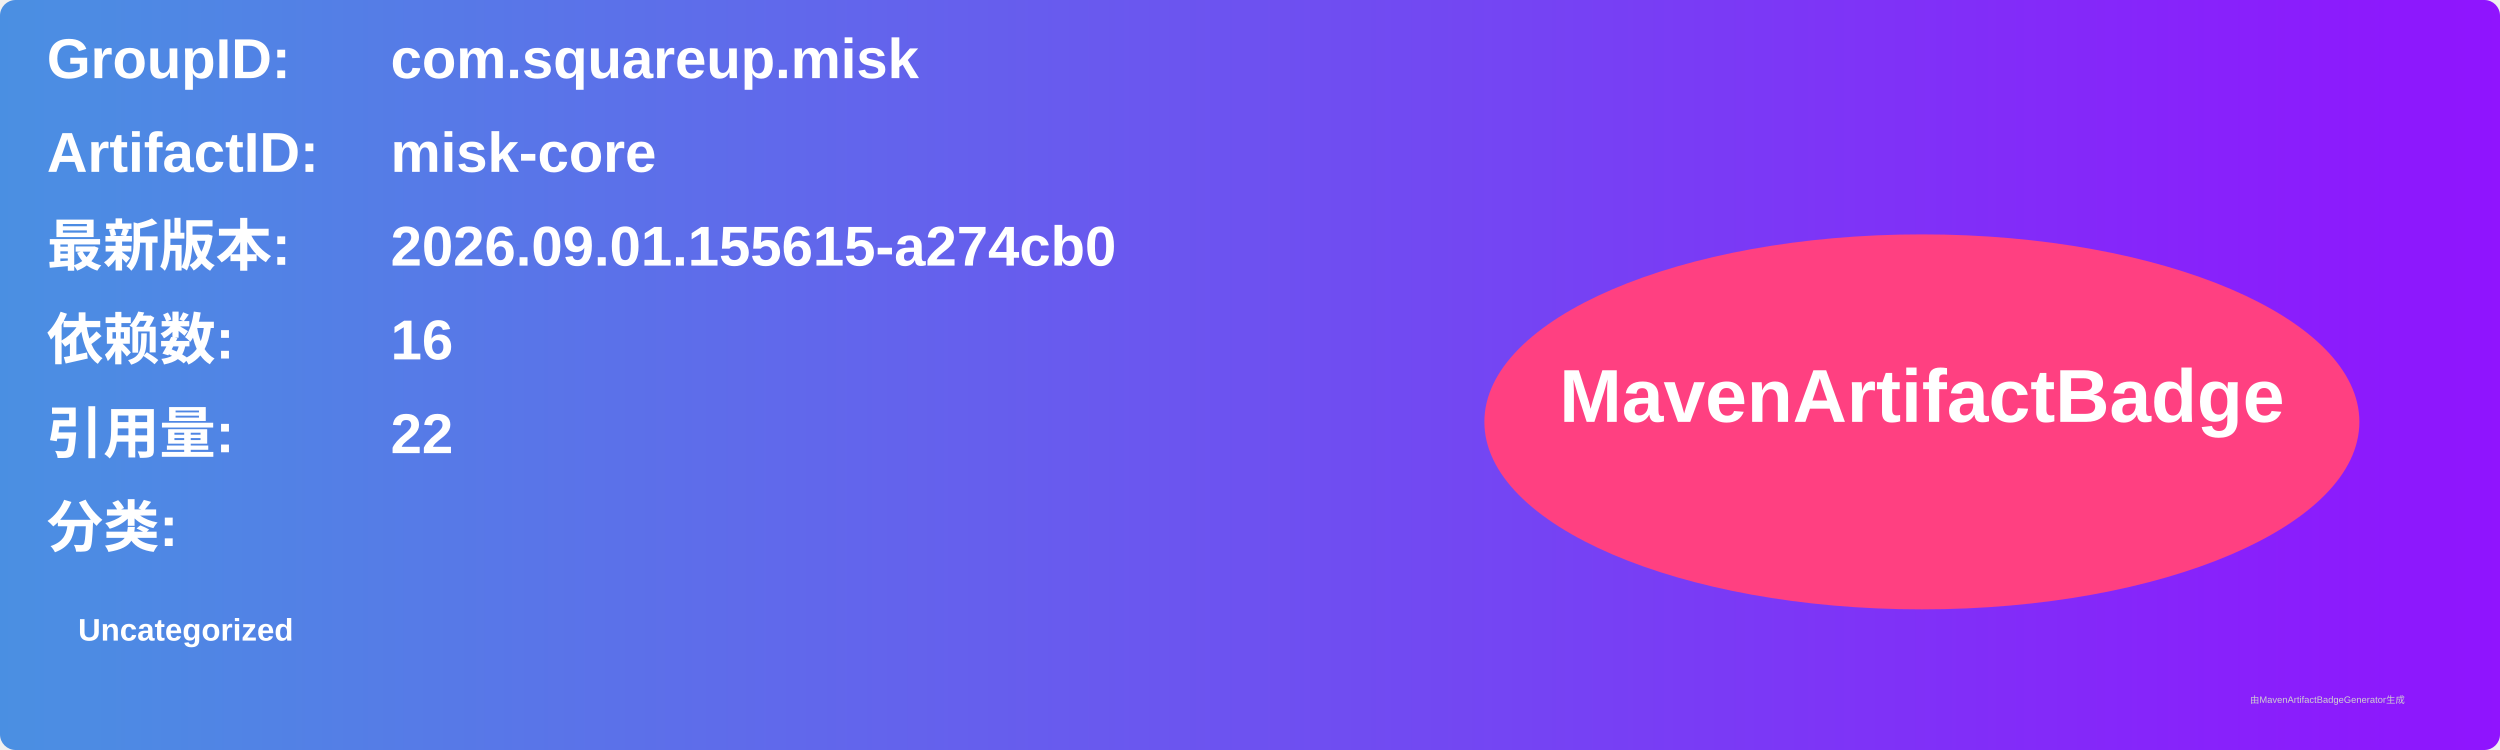
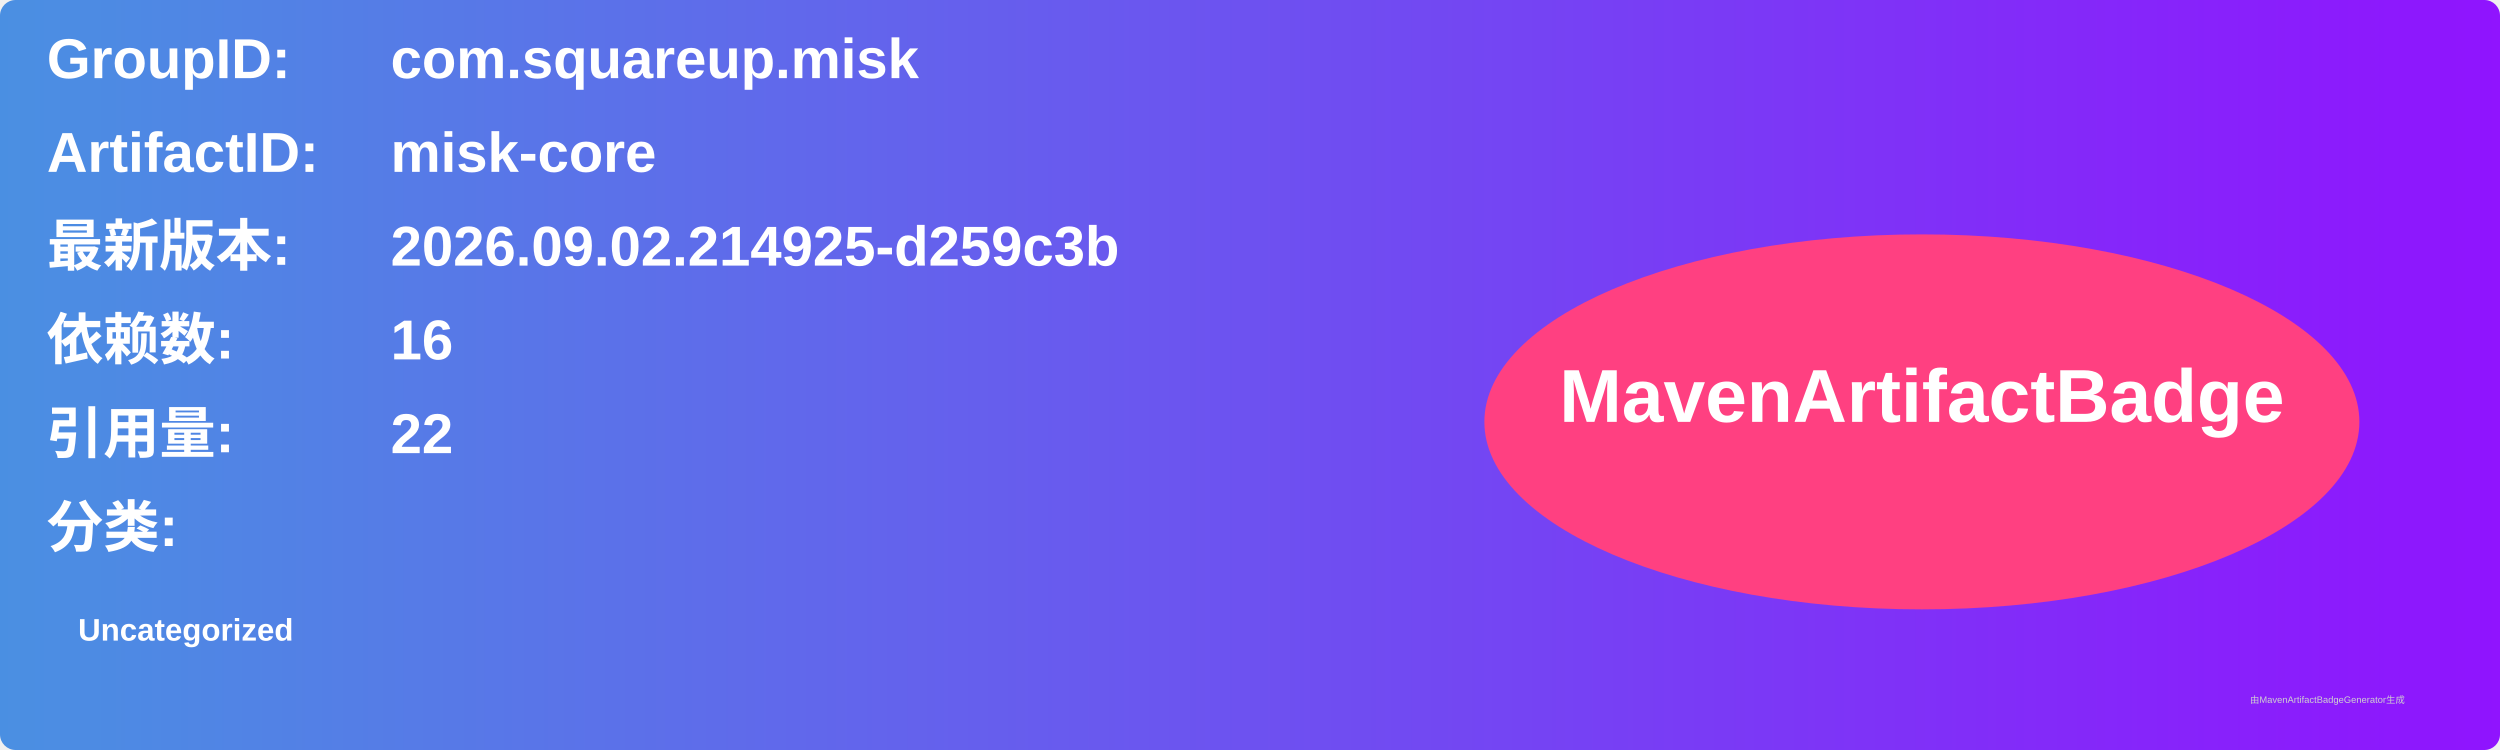
<svg xmlns="http://www.w3.org/2000/svg" width="800" height="240" viewBox="0 0 800 240">
  <linearGradient id="grad" x1="0%" y1="0%" x2="100%" y2="0%">
    <stop offset="0%" stop-color="#4a90e2" />
    <stop offset="100%" stop-color="#9013fe" />
  </linearGradient>
  <rect width="100%" height="100%" rx="5" ry="5" fill="url(#grad)" />
  <g transform="translate(15, 15)">
    <text x="0" y="10" font-family="Arial" font-size="18" fill="white" font-weight="bold" width="260">GroupID:</text>
    <text x="110" y="10" font-family="Arial" font-size="18" fill="white" font-weight="bold" width="460">com.squareup.misk</text>
    <text x="0" y="40" font-family="Arial" font-size="18" fill="white" font-weight="bold" width="260">ArtifactID:</text>
    <text x="110" y="40" font-family="Arial" font-size="18" fill="white" font-weight="bold" width="460">misk-core</text>
    <text x="0" y="70" font-family="Arial" font-size="18" fill="white" font-weight="bold">最新版本:</text>
    <text x="110" y="70" font-family="Arial" font-size="18" fill="white" font-weight="bold">
-       <tspan font-weight="bold">2026.09.01.155615-a274cb0</tspan>
+       <tspan font-weight="bold">2026.09.02.214925-d259c3b</tspan>
    </text>
    <text x="0" y="100" font-family="Arial" font-size="18" fill="white" font-weight="bold">依赖数: </text>
    <text x="110" y="100" font-family="Arial" font-size="18" fill="white">
      <tspan font-weight="bold">16</tspan>
    </text>
    <text x="0" y="130" font-family="Arial" font-size="18" fill="white" font-weight="bold">引用量: </text>
    <text x="110" y="130" font-family="Arial" font-size="18" fill="white">
      <tspan font-weight="bold">22</tspan>
    </text>
    <text x="0" y="160" font-family="Arial" font-size="18" fill="white" font-weight="bold">分类:</text>
    <text x="10" y="190" font-family="Arial" font-size="10" fill="white">
      <tspan font-weight="bold">Uncategorized</tspan>
    </text>
    <ellipse cx="600" cy="120" rx="140" ry="60" fill="#ff4081" />
    <text x="600" y="120" text-anchor="middle" font-family="Arial" font-size="24" fill="white" font-weight="bold">MavenArtifactBadge</text>
  </g>
  <text x="720" y="225" font-family="Arial" font-size="3" fill="#d0d0d0">由MavenArtifactBadgeGenerator生成</text>
</svg>
